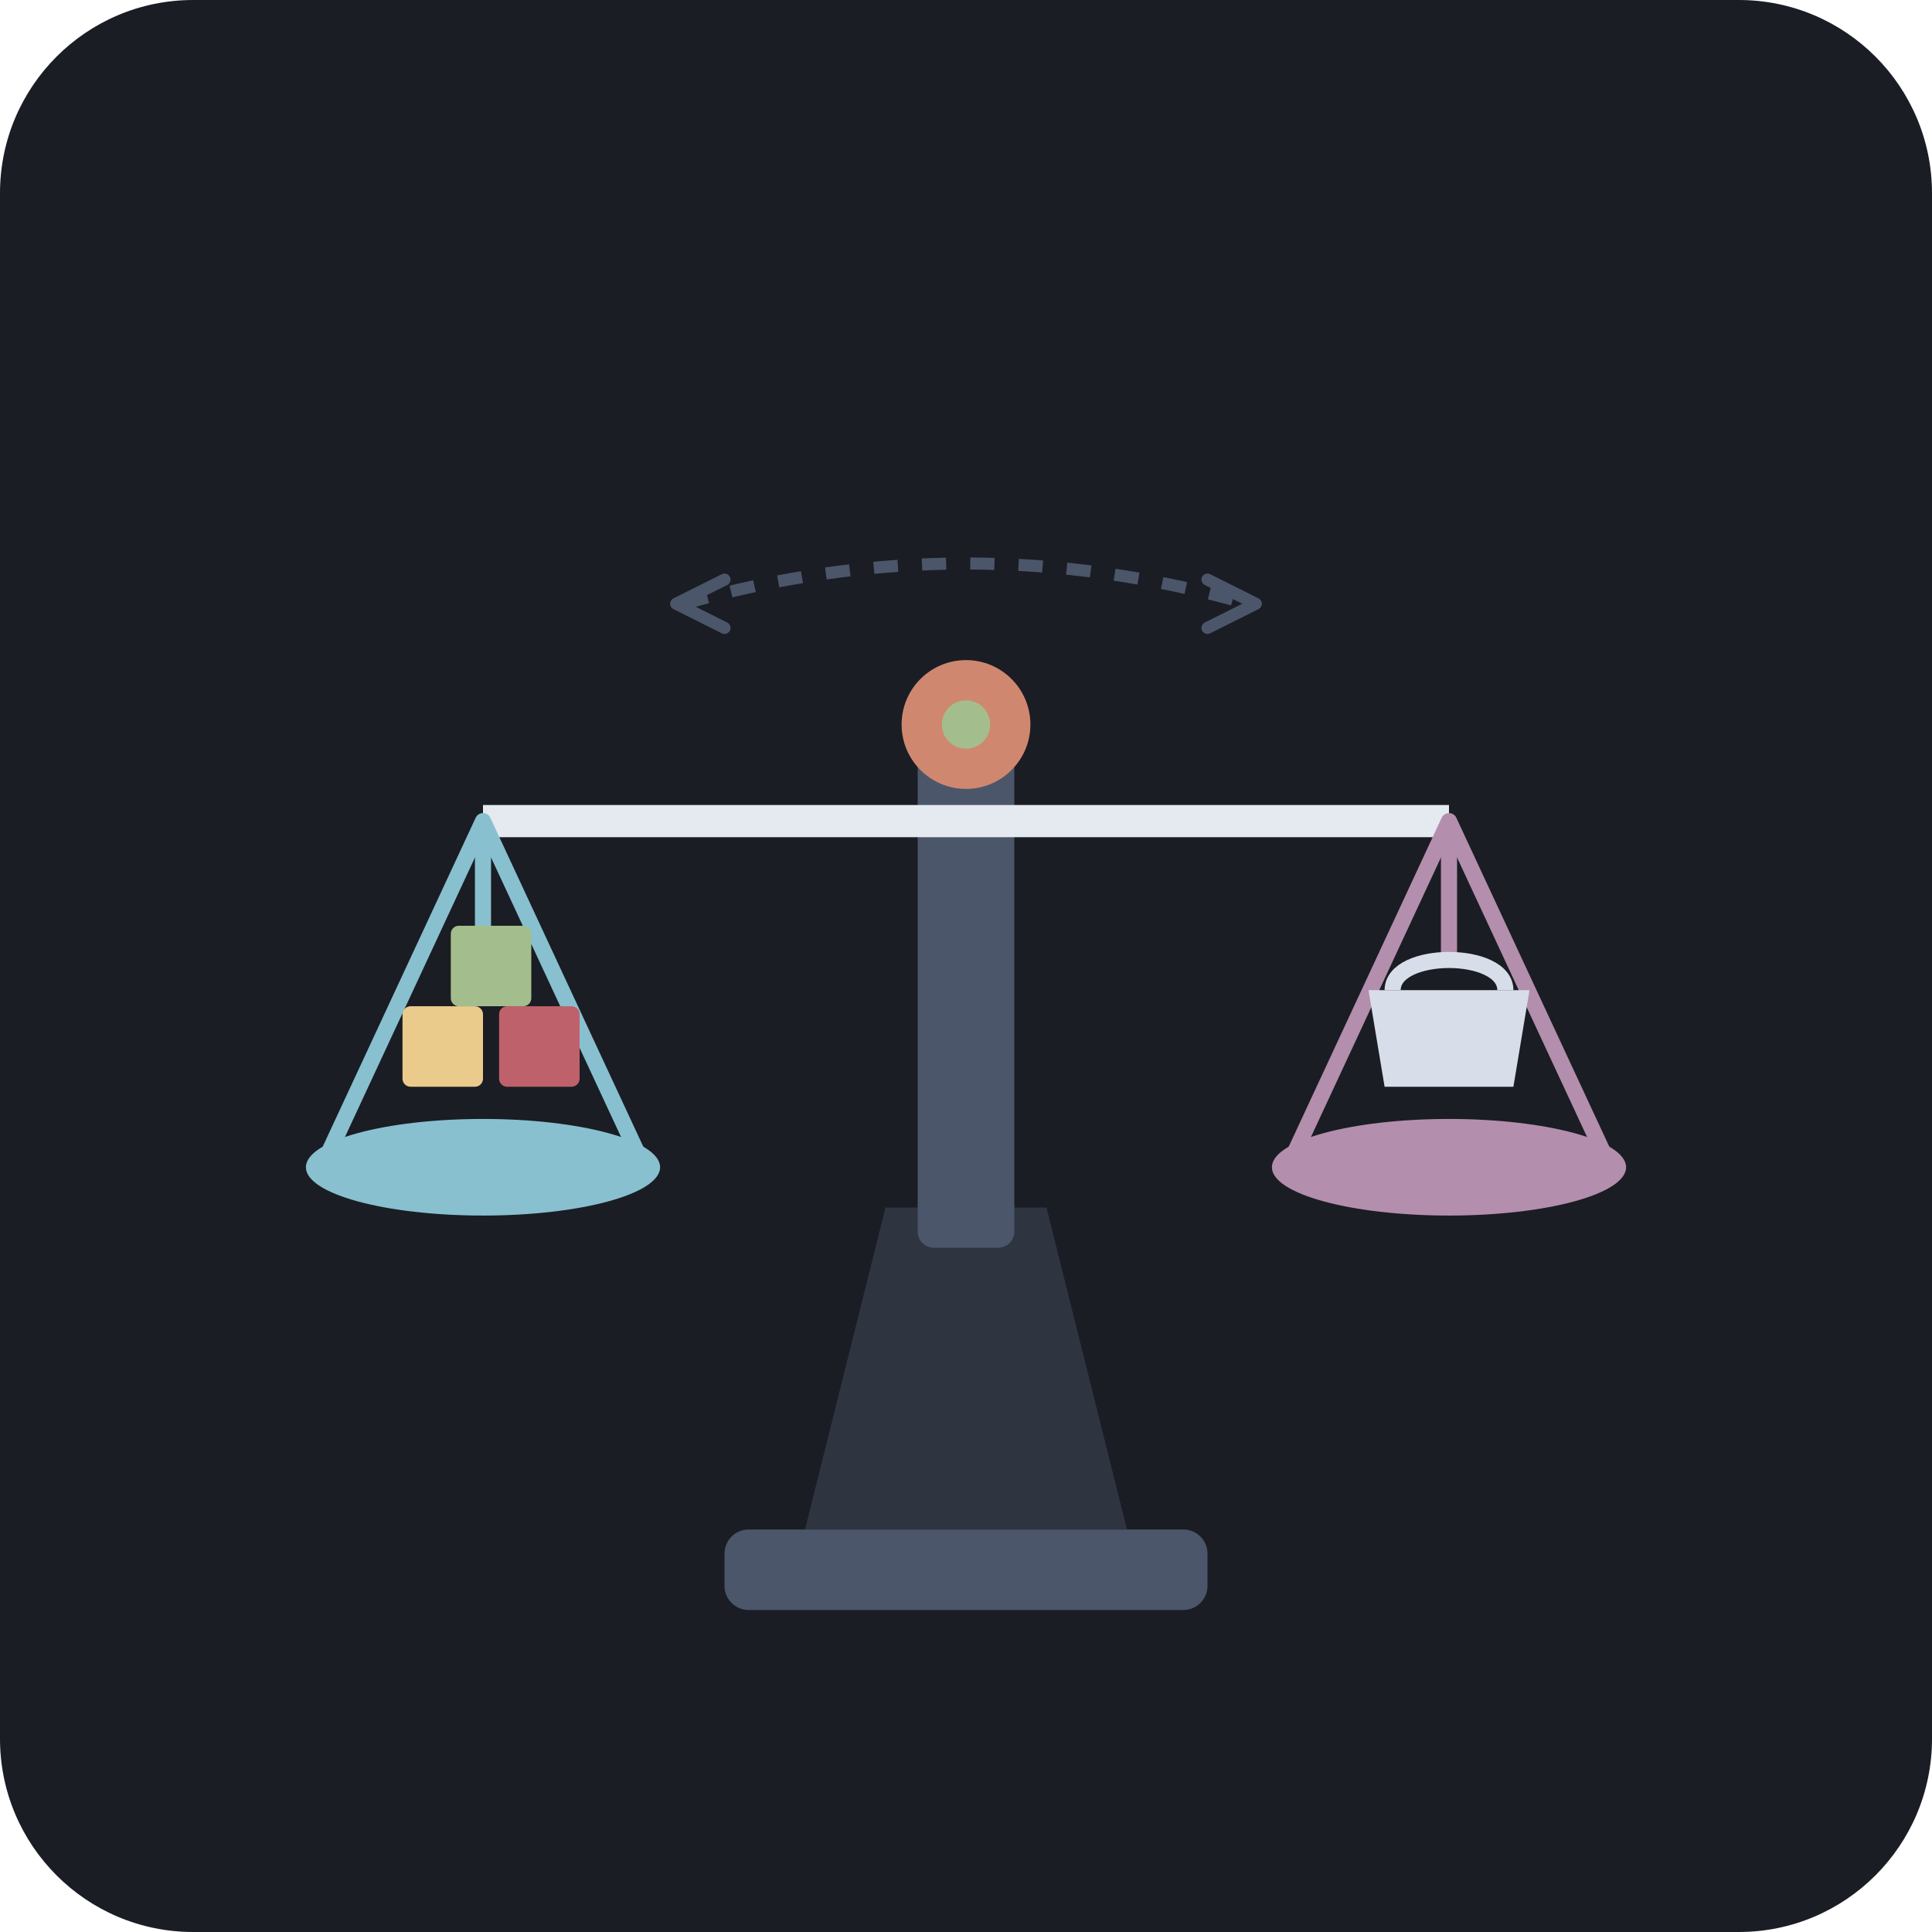
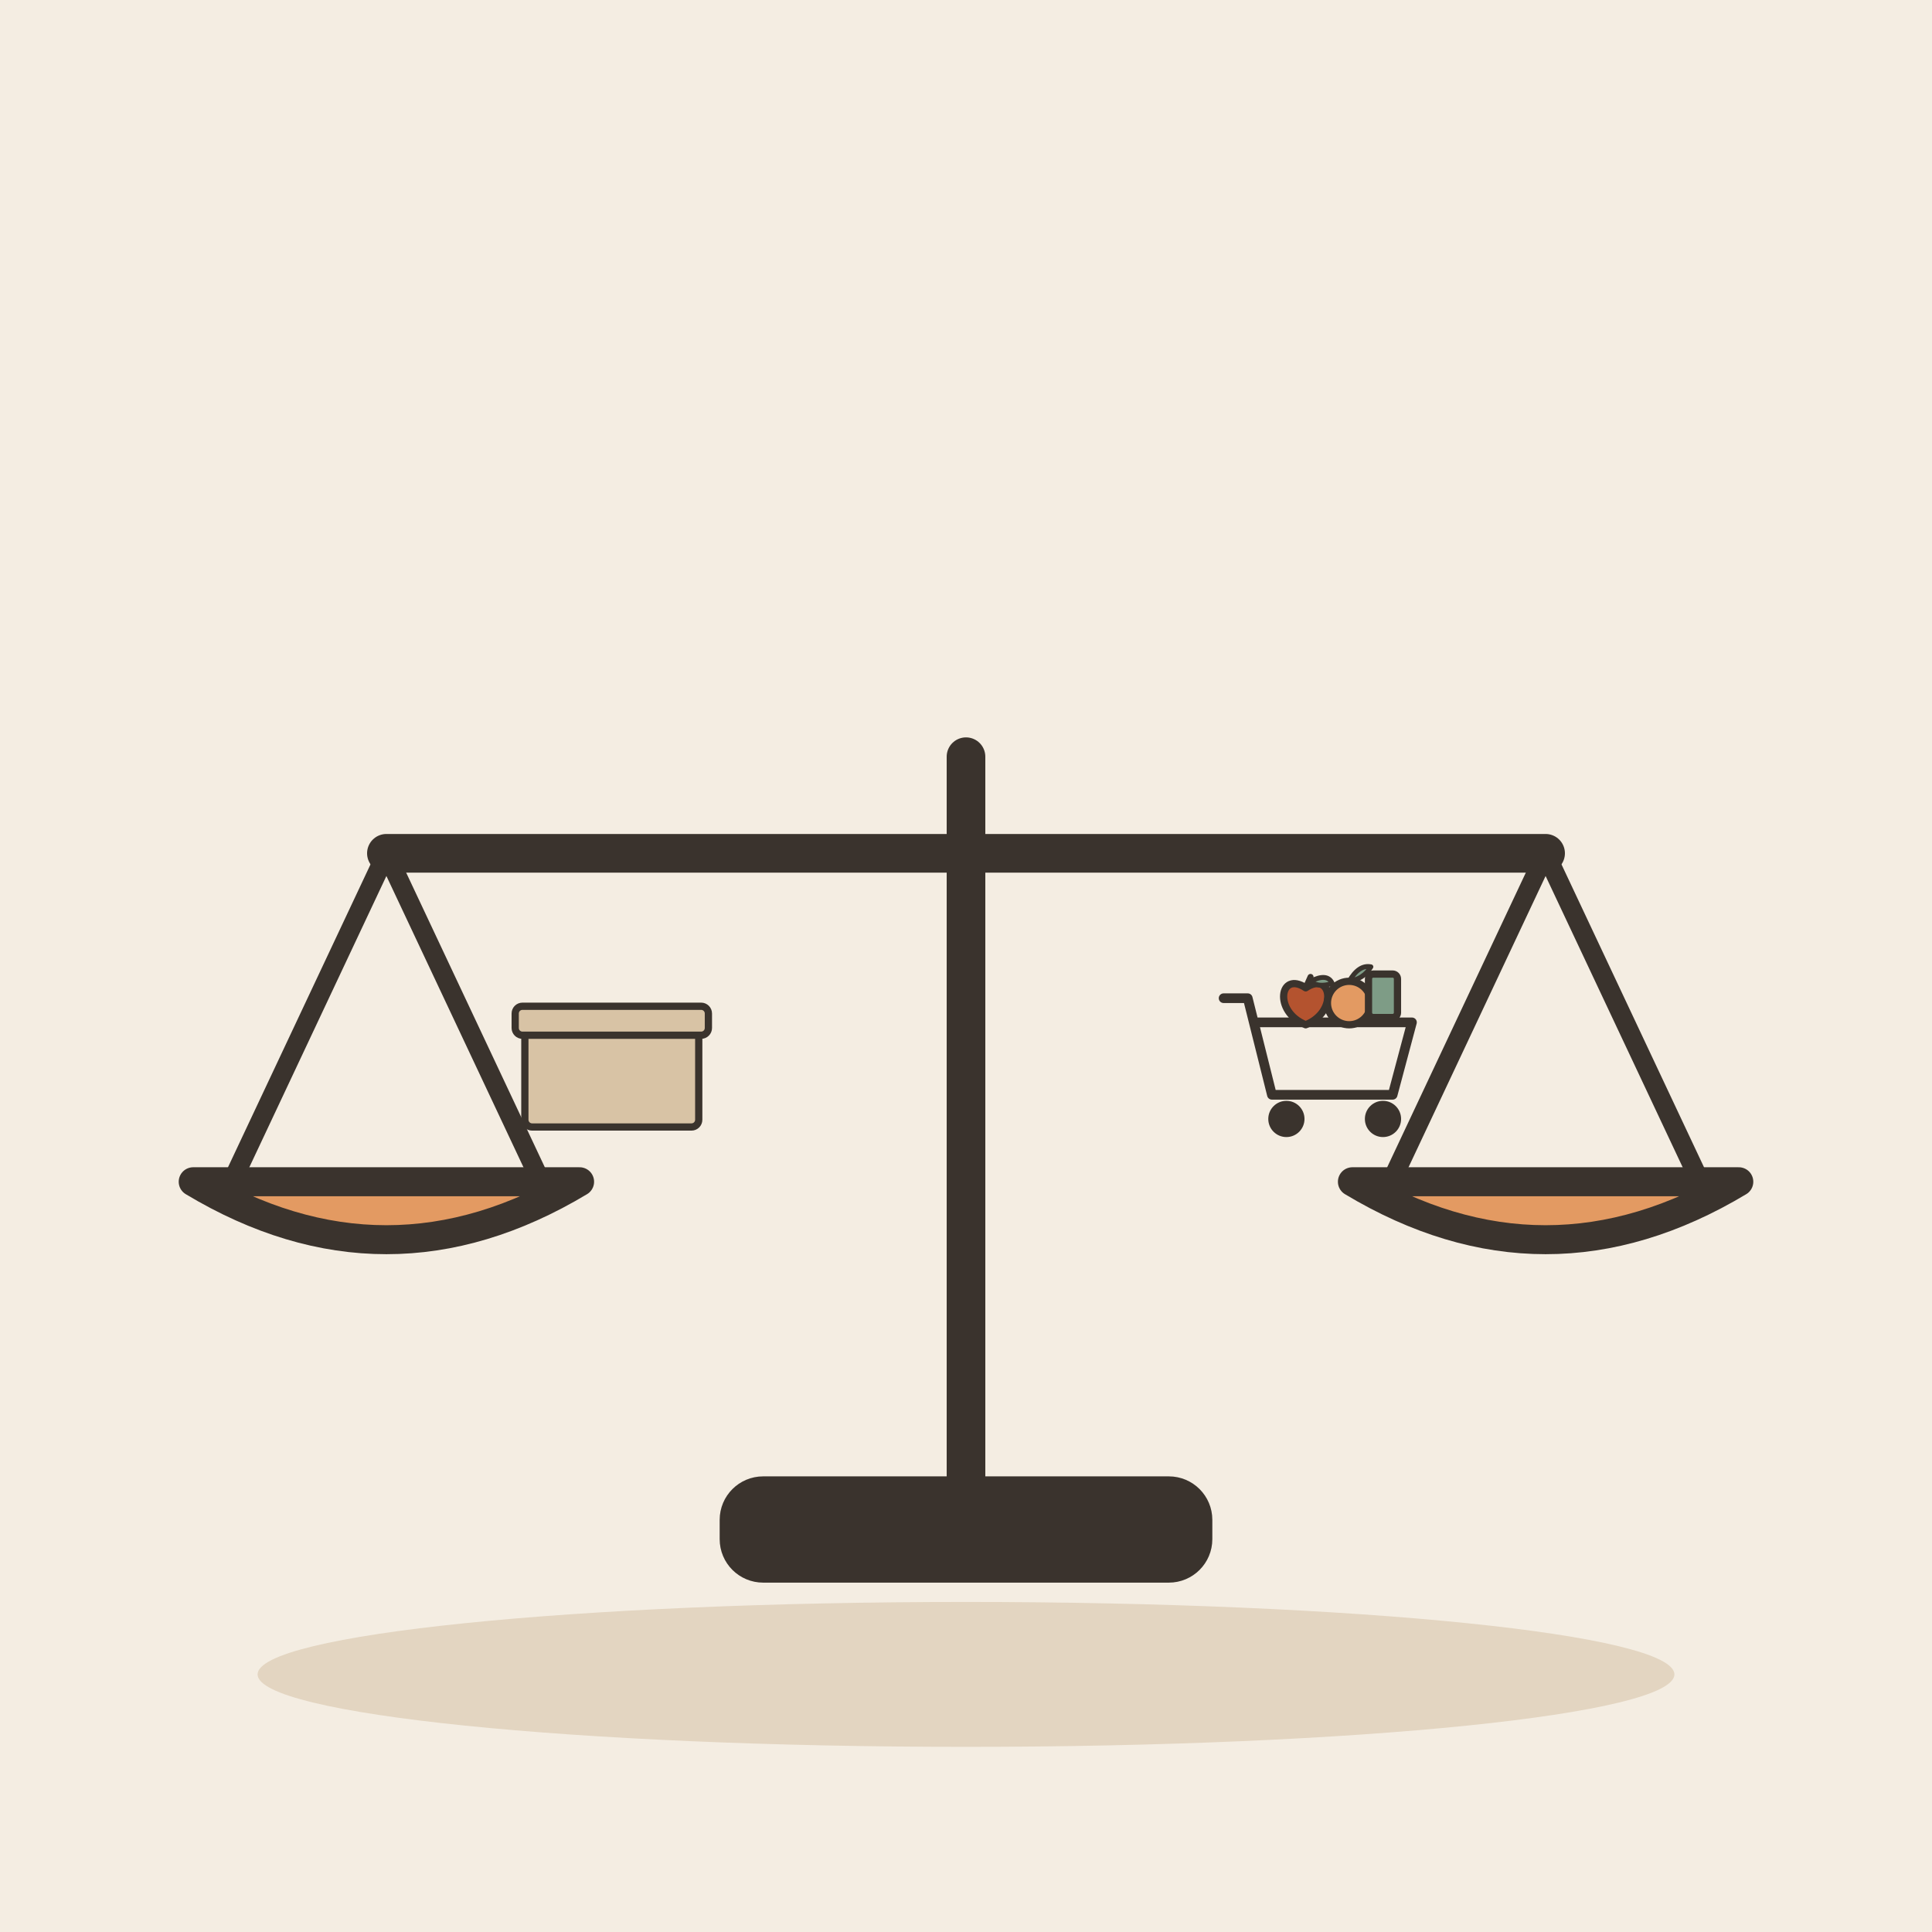
- <svg xmlns="http://www.w3.org/2000/svg" viewBox="0 0 240 240">
-   <rect width="240" height="240" rx="24" fill="#1A1D24" />
-   <path d="M100 190 L140 190 L130 150 L110 150 Z" fill="#2E3440" />
-   <rect x="90" y="190" width="60" height="10" rx="3" fill="#4C566A" />
-   <rect x="114" y="90" width="12" height="65" fill="#4C566A" rx="2" />
-   <circle cx="120" cy="90" r="8" fill="#D08770" />
-   <path d="M60 100 L180 100 L180 104 L60 104 Z" fill="#E5E9F0" rx="2" />
-   <path d="M60 102 L40 145 L80 145 Z" fill="none" stroke="#88C0D0" stroke-width="2" stroke-linecap="round" stroke-linejoin="round" />
-   <line x1="60" y1="102" x2="60" y2="120" stroke="#88C0D0" stroke-width="2" />
-   <ellipse cx="60" cy="145" rx="22" ry="6" fill="#88C0D0" />
-   <rect x="50" y="125" width="10" height="10" fill="#EBCB8B" rx="1" />
-   <rect x="62" y="125" width="10" height="10" fill="#BF616A" rx="1" />
-   <rect x="56" y="115" width="10" height="10" fill="#A3BE8C" rx="1" />
-   <path d="M180 102 L160 145 L200 145 Z" fill="none" stroke="#B48EAD" stroke-width="2" stroke-linecap="round" stroke-linejoin="round" />
-   <line x1="180" y1="102" x2="180" y2="120" stroke="#B48EAD" stroke-width="2" />
-   <ellipse cx="180" cy="145" rx="22" ry="6" fill="#B48EAD" />
-   <path d="M170 123 L190 123 L188 135 L172 135 Z" fill="#D8DEE9" />
-   <path d="M173 123 C173 118 187 118 187 123" fill="none" stroke="#D8DEE9" stroke-width="2" />
-   <circle cx="120" cy="90" r="3" fill="#A3BE8C" />
-   <path d="M85 75 Q120 65 155 75" fill="none" stroke="#4C566A" stroke-width="1.5" stroke-dasharray="3 3" />
-   <path d="M150 72 L156 75 L150 78" fill="none" stroke="#4C566A" stroke-width="1.5" stroke-linecap="round" stroke-linejoin="round" />
-   <path d="M90 72 L84 75 L90 78" fill="none" stroke="#4C566A" stroke-width="1.5" stroke-linecap="round" stroke-linejoin="round" />
+ <svg xmlns="http://www.w3.org/2000/svg" viewBox="0 0 240 240" data-style="editorial">
+   <rect width="240" height="240" fill="#F4EDE2" />
+   <ellipse cx="120" cy="208" rx="88" ry="9" fill="#E3D5C1" />
+   <g transform="translate(120 190) scale(1.2 1.2)">
+     <path d="M0 0L0 -80" stroke="#3A332D" stroke-width="4" stroke-linecap="round" fill="none" />
+     <path d="M-60 -70L60 -70" stroke="#3A332D" stroke-width="4" stroke-linecap="round" fill="none" />
+     <path d="M-60 -70L-76 -36" stroke="#3A332D" stroke-width="2" stroke-linecap="round" fill="none" />
+     <path d="M-60 -70L-44 -36" stroke="#3A332D" stroke-width="2" stroke-linecap="round" fill="none" />
+     <path d="M60 -70L44 -36" stroke="#3A332D" stroke-width="2" stroke-linecap="round" fill="none" />
+     <path d="M60 -70L76 -36" stroke="#3A332D" stroke-width="2" stroke-linecap="round" fill="none" />
+     <path d="M-80 -36Q-60 -24 -40 -36Z" fill="#E39A62" stroke="#3A332D" stroke-width="3" stroke-linecap="round" stroke-linejoin="round" />
+     <path d="M40 -36Q60 -24 80 -36Z" fill="#E39A62" stroke="#3A332D" stroke-width="3" stroke-linecap="round" stroke-linejoin="round" />
+     <rect x="-24" y="-4" width="48" height="8" rx="3" fill="#3A332D" stroke="#3A332D" stroke-width="3" stroke-linecap="round" stroke-linejoin="round" />
+   </g>
+   <g transform="translate(76 140) scale(0.3 0.3)">
+     <rect x="-36" y="-40" width="72" height="40" rx="3" fill="#D8C3A5" stroke="#3A332D" stroke-width="3" stroke-linecap="round" stroke-linejoin="round" />
+     <rect x="-40" y="-50" width="80" height="12" rx="3" fill="#D8C3A5" stroke="#3A332D" stroke-width="3" stroke-linecap="round" stroke-linejoin="round" />
+   </g>
+   <g transform="translate(164 136) scale(0.3 0.3)">
+     <path d="M-40 -40L-30 -40L-20 0L30 0L38 -30L-26 -30" fill="none" stroke="#3A332D" stroke-width="4" stroke-linecap="round" stroke-linejoin="round" />
+     <circle cx="-14" cy="10" r="6" fill="#3A332D" stroke="#3A332D" stroke-width="3" stroke-linecap="round" stroke-linejoin="round" />
+     <circle cx="26" cy="10" r="6" fill="#3A332D" stroke="#3A332D" stroke-width="3" stroke-linecap="round" stroke-linejoin="round" />
+     <g transform="translate(-6 -38)">
+       <path d="M0 -6.3C10.8 -13.5 13.5 3.6 0 9C-13.5 3.6 -10.8 -13.5 0 -6.3Z" fill="#B4532F" stroke="#3A332D" stroke-width="3" stroke-linecap="round" stroke-linejoin="round" />
+       <path d="M0 -6.3L2 -10.8" stroke="#3A332D" stroke-width="2.5" stroke-linecap="round" fill="none" />
+       <path d="M2 -9Q9 -12.6 11 -8.1Q5 -6.3 2 -9Z" fill="#7E9C86" stroke="#3A332D" stroke-width="2" stroke-linecap="round" stroke-linejoin="round" />
+     </g>
+     <g transform="translate(12 -38)">
+       <circle cx="0" cy="0" r="9" fill="#E39A62" stroke="#3A332D" stroke-width="3" stroke-linecap="round" stroke-linejoin="round" />
+       <path d="M0 -9Q4 -16 9 -15Q6 -10 0 -9" fill="#7E9C86" stroke="#3A332D" stroke-width="2" stroke-linecap="round" stroke-linejoin="round" />
+     </g>
+     <rect x="20" y="-50" width="12" height="18" rx="2" fill="#7E9C86" stroke="#3A332D" stroke-width="3" stroke-linecap="round" stroke-linejoin="round" />
+   </g>
</svg>
